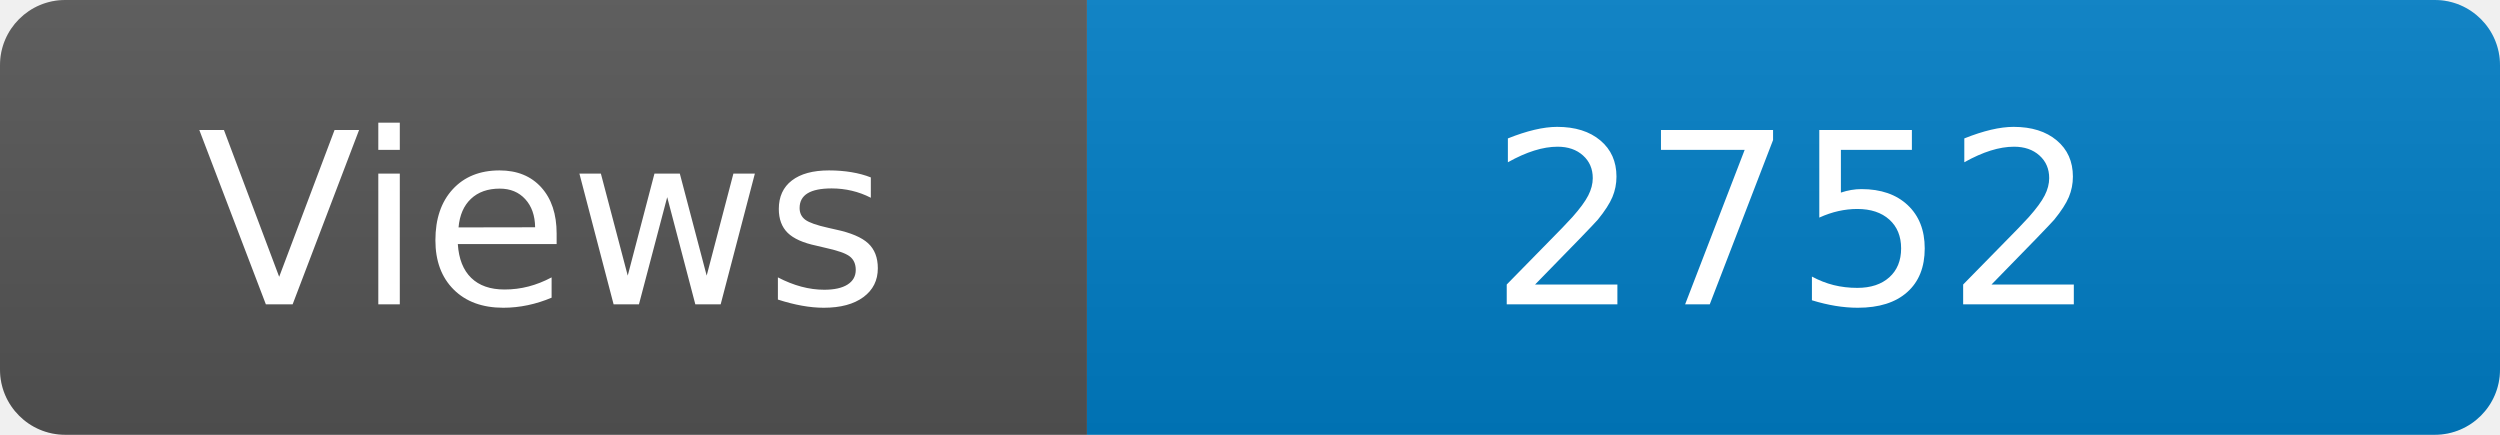
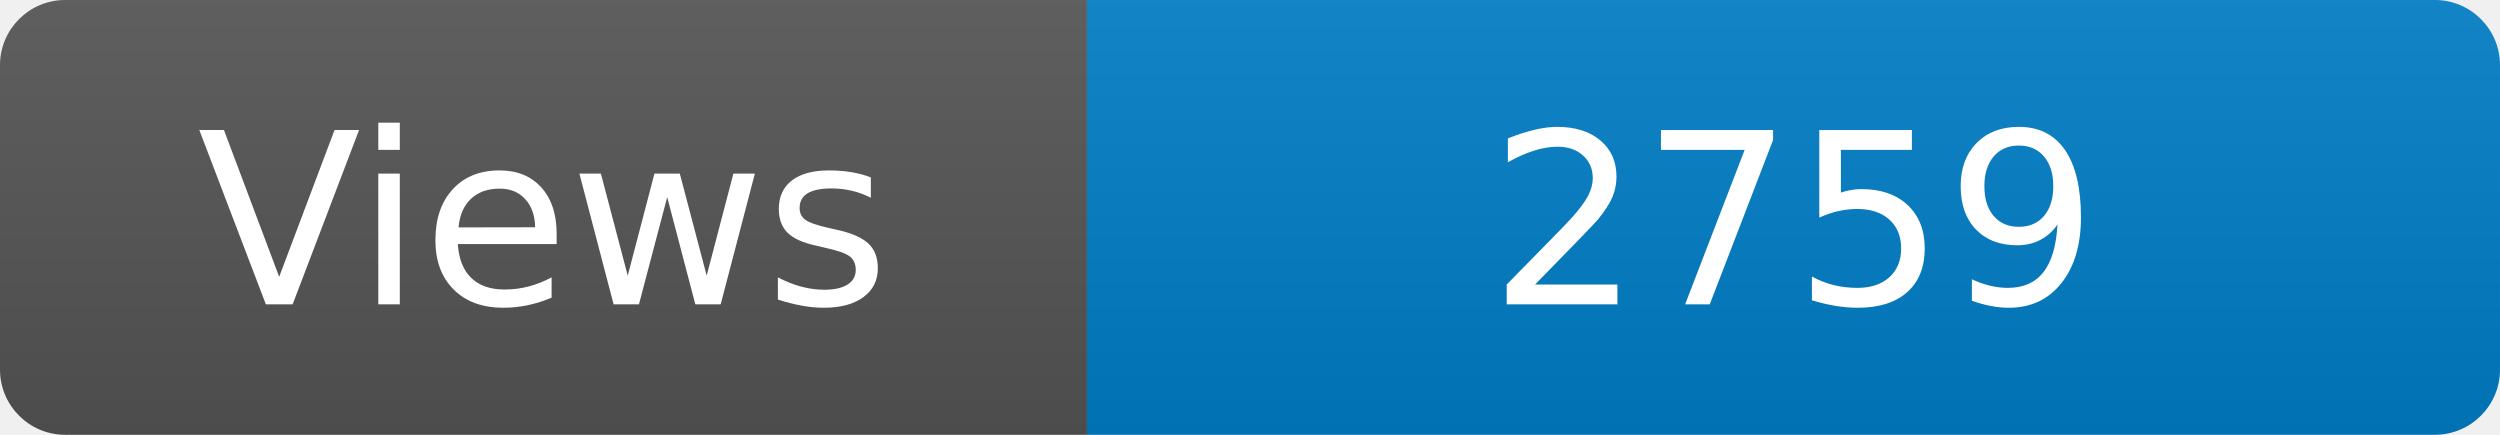
<svg xmlns="http://www.w3.org/2000/svg" width="115" height="20" role="img" aria-label="Maintained?: yes">
  <linearGradient id="s" x2="0" y2="100%">
    <stop offset="0" stop-color="#bbb" stop-opacity=".1" />
    <stop offset="1" stop-opacity=".1" />
  </linearGradient>
  <clipPath id="r">
    <rect width="115" height="20" rx="3" fill="#fff" />
  </clipPath>
  <g clip-path="url(#r)">
    <rect width="50" height="20" fill="#555" />
    <rect x="50" width="160" height="20" fill="#007ec6" />
    <rect width="115" height="20" fill="url(#s)" />
  </g>
  <g fill="#fff" text-anchor="middle" font-family="Verdana,Geneva,DejaVu Sans,sans-serif" font-size="110">
    <text x="250" y="140" transform="scale(.1)" fill="#fff">Views</text>
-     <text x="825" y="140" transform="scale(.1)" fill="#fff">2752</text>
+     <text x="825" y="140" transform="scale(.1)" fill="#fff">2759</text>
  </g>
</svg>
